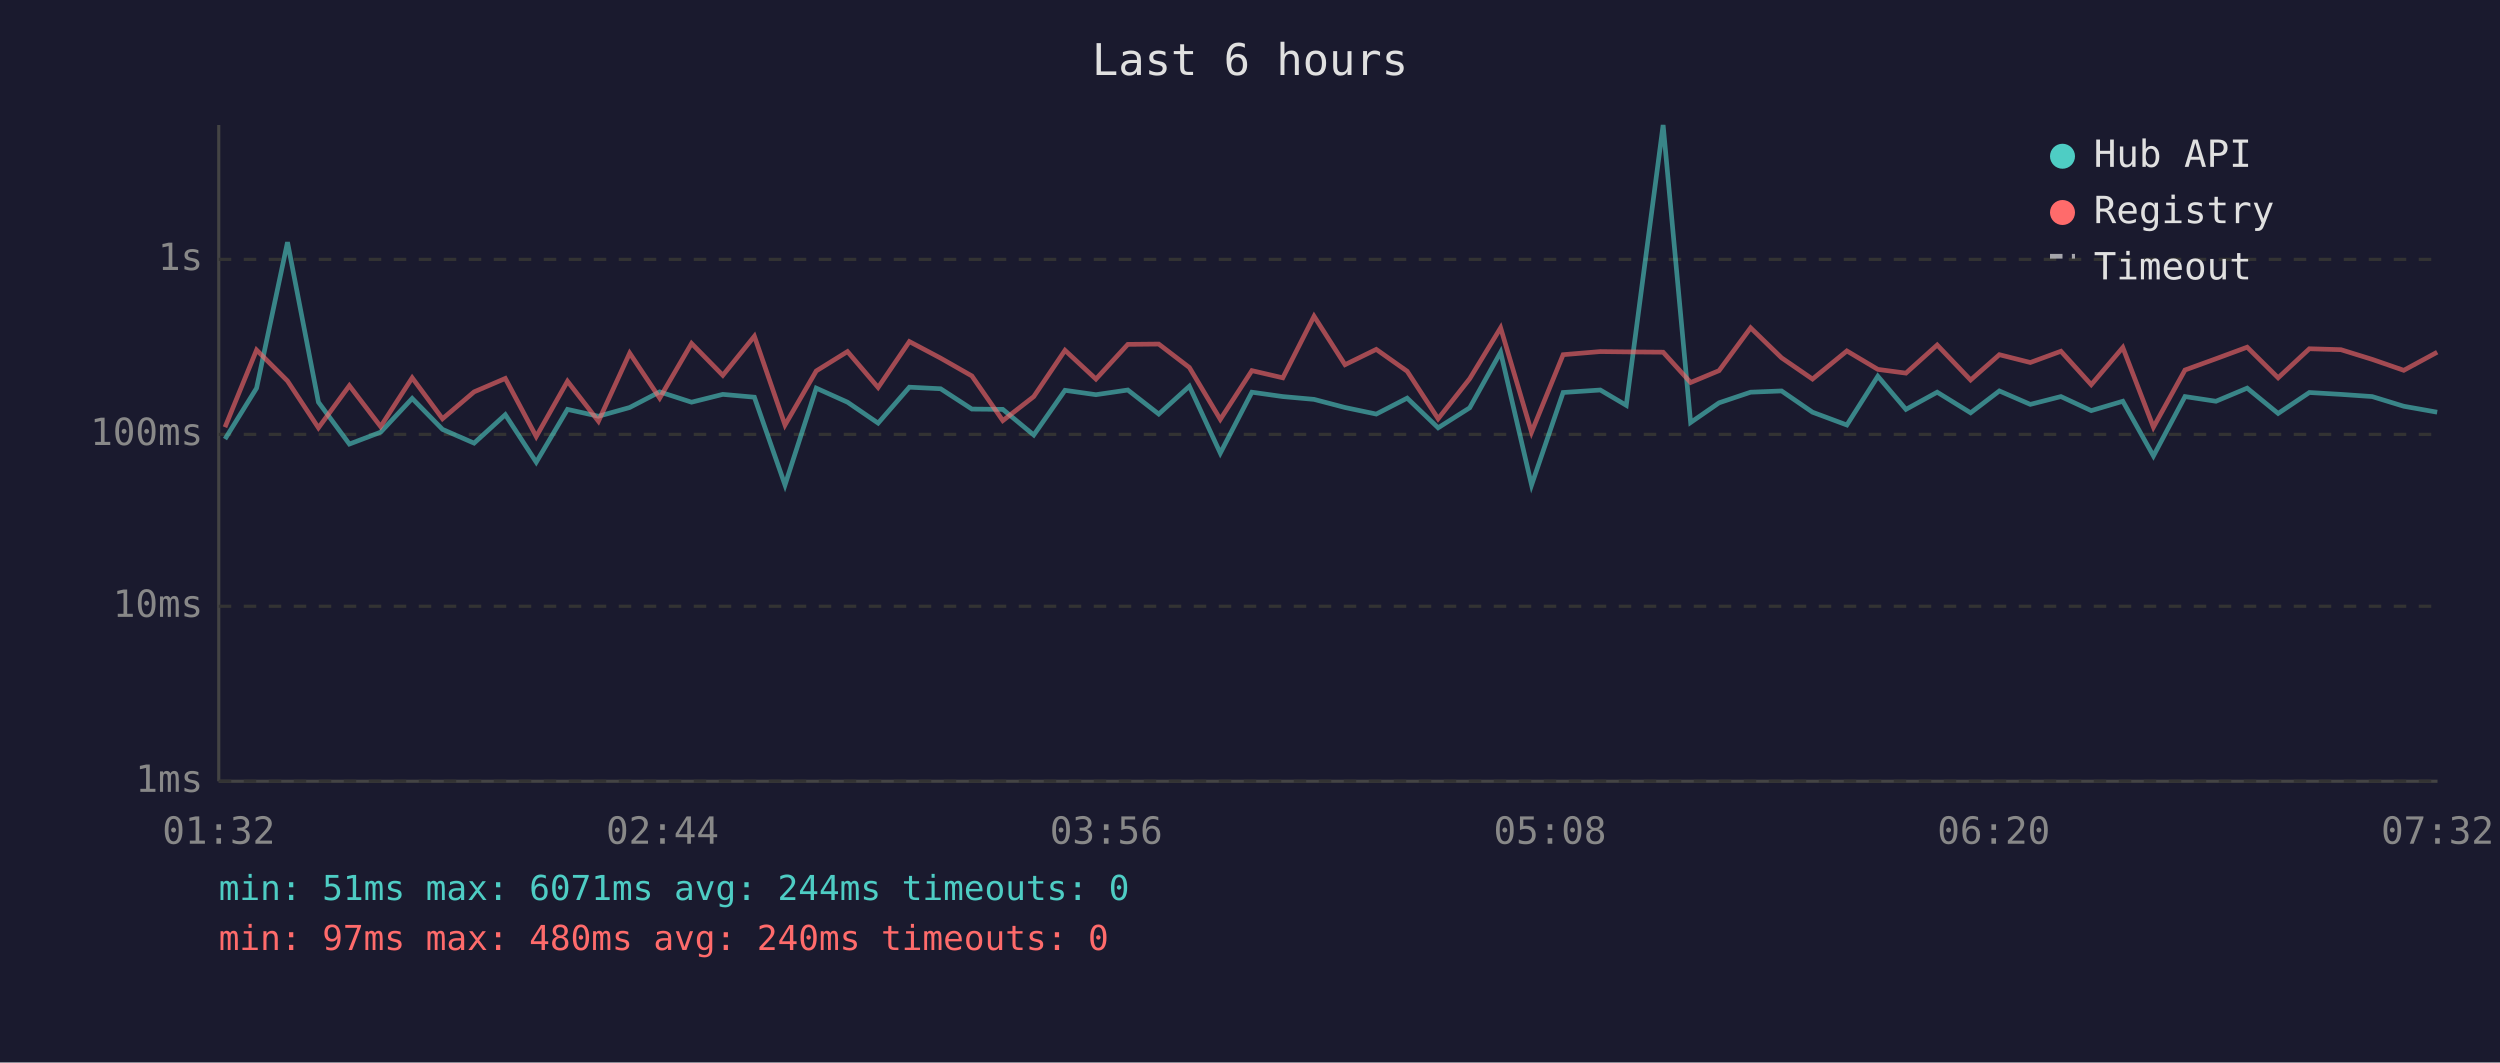
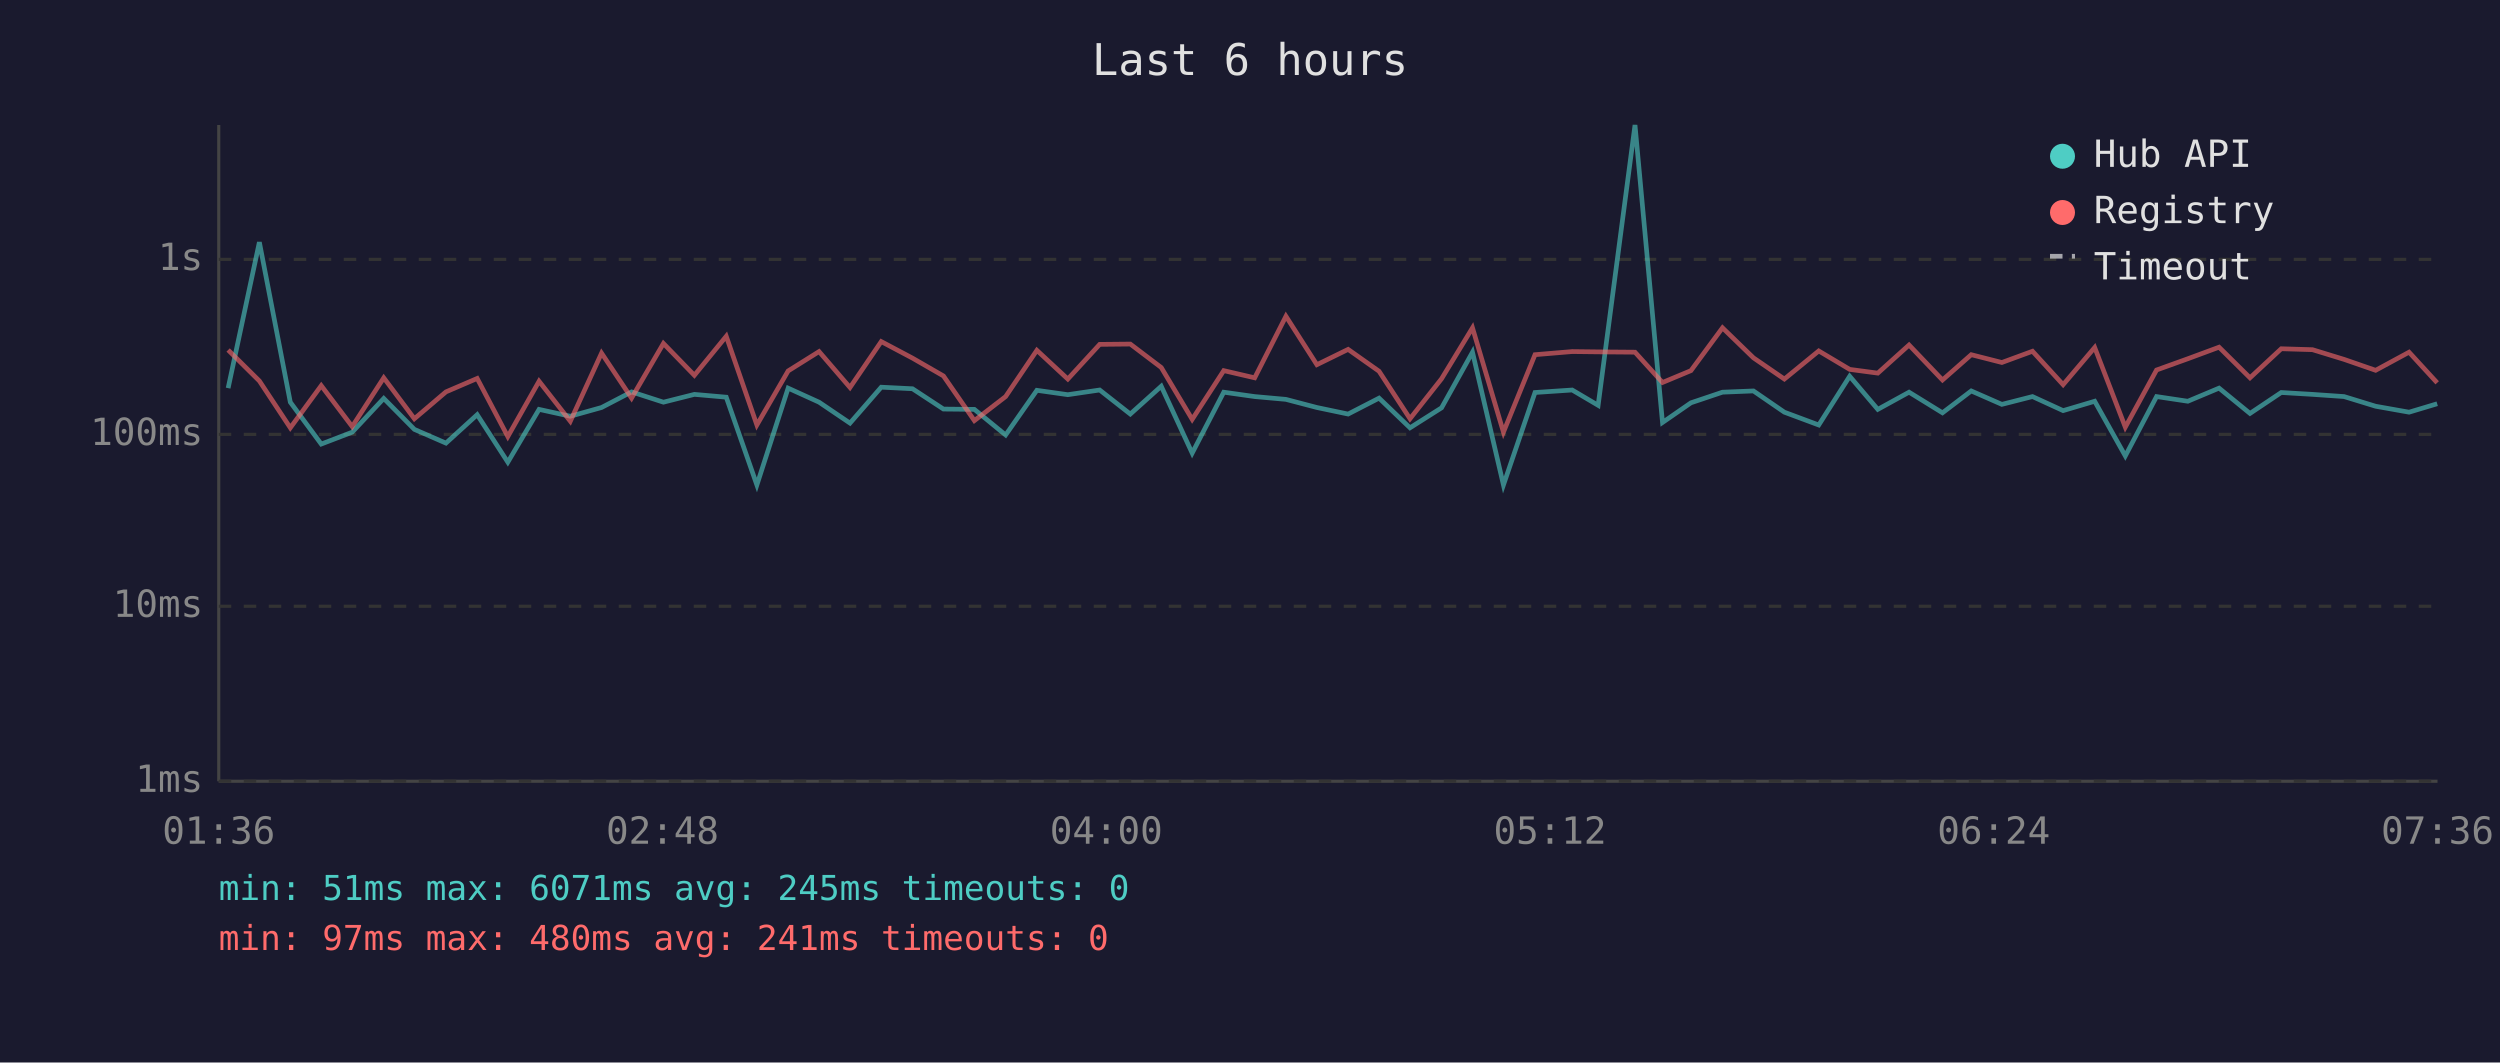
<svg xmlns="http://www.w3.org/2000/svg" viewBox="0 0 800 340" font-family="monospace" font-size="12">
  <rect width="800" height="340" fill="#1a1a2e" />
  <text x="400" y="24" fill="#e0e0e0" font-size="14" text-anchor="middle">Last 6 hours</text>
  <line x1="70" y1="40" x2="70" y2="250" stroke="#444" stroke-width="1" />
  <line x1="70" y1="250" x2="780" y2="250" stroke="#444" stroke-width="1" />
  <line x1="70" y1="250" x2="780" y2="250" stroke="#333" stroke-width="1" stroke-dasharray="4" />
  <text x="65" y="250" fill="#888" text-anchor="end" dominant-baseline="middle">1ms</text>
  <line x1="70" y1="194" x2="780" y2="194" stroke="#333" stroke-width="1" stroke-dasharray="4" />
  <text x="65" y="194" fill="#888" text-anchor="end" dominant-baseline="middle">10ms</text>
  <line x1="70" y1="139" x2="780" y2="139" stroke="#333" stroke-width="1" stroke-dasharray="4" />
  <text x="65" y="139" fill="#888" text-anchor="end" dominant-baseline="middle">100ms</text>
  <line x1="70" y1="83" x2="780" y2="83" stroke="#333" stroke-width="1" stroke-dasharray="4" />
  <text x="65" y="83" fill="#888" text-anchor="end" dominant-baseline="middle">1s</text>
-   <text x="70" y="270" fill="#888" text-anchor="middle">01:32</text>
-   <text x="212" y="270" fill="#888" text-anchor="middle">02:44</text>
-   <text x="354" y="270" fill="#888" text-anchor="middle">03:56</text>
-   <text x="496" y="270" fill="#888" text-anchor="middle">05:08</text>
-   <text x="638" y="270" fill="#888" text-anchor="middle">06:20</text>
-   <text x="780" y="270" fill="#888" text-anchor="middle">07:32</text>
-   <polyline points="72.0,140.5 82.1,124.2 92.0,77.5 101.9,128.7 111.8,142.1 121.8,138.3 131.9,127.5 141.6,137.4 151.7,141.8 161.7,132.7 171.6,147.9 181.6,131.0 191.5,133.2 201.5,130.4 211.1,125.4 221.3,128.7 231.3,126.2 241.4,127.1 251.2,155.2 261.2,124.2 271.2,128.7 281.0,135.4 291.0,123.9 301.0,124.4 311.0,130.9 320.9,131.0 330.8,139.2 340.8,124.9 350.7,126.3 360.9,124.8 370.8,132.5 380.6,123.6 390.5,145.0 400.6,125.5 410.5,126.9 420.5,127.8 430.4,130.4 440.4,132.5 450.3,127.4 460.2,136.9 470.3,130.5 480.2,112.7 490.1,155.2 500.2,125.6 512.1,124.8 520.4,129.7 532.2,40.0 541.0,135.2 550.1,128.9 560.2,125.5 570.1,125.1 580.0,131.9 591.0,136.0 600.9,120.4 609.9,131.0 619.9,125.5 630.6,132.1 639.8,125.1 649.7,129.4 659.5,126.9 669.2,131.4 679.3,128.4 689.1,145.9 699.2,126.9 709.1,128.4 719.1,124.2 729.0,132.3 739.0,125.6 749.1,126.2 759.1,126.9 769.2,130.0 779.9,131.9" fill="none" stroke="#4ecdc4" stroke-width="1.5" opacity="0.6" />
-   <polyline points="72.0,136.7 82.1,112.0 92.0,121.9 101.9,136.9 111.8,123.4 121.8,136.5 131.9,120.9 141.6,134.0 151.7,125.4 161.7,121.1 171.6,139.7 181.6,122.0 191.5,134.8 201.5,113.0 211.1,127.4 221.3,109.9 231.3,120.1 241.4,107.6 251.2,136.0 261.2,118.7 271.2,112.5 281.0,124.0 291.0,109.3 301.0,114.6 311.0,120.3 320.9,134.6 330.8,126.9 340.8,112.1 350.7,121.3 360.9,110.2 370.8,110.1 380.6,117.6 390.5,134.2 400.6,118.6 410.5,120.9 420.5,101.2 430.4,116.7 440.4,111.8 450.3,118.8 460.2,134.0 470.3,121.2 480.2,104.9 490.1,138.3 500.2,113.5 512.1,112.5 520.4,112.6 532.2,112.7 541.0,122.4 550.1,118.6 560.2,104.9 570.1,114.5 580.0,121.3 591.0,112.3 600.9,118.2 609.9,119.4 619.9,110.4 630.6,121.6 639.8,113.5 649.7,116.0 659.5,112.4 669.2,123.1 679.3,111.2 689.1,136.7 699.2,118.4 709.1,114.8 719.1,111.1 729.0,120.9 739.0,111.6 749.1,111.9 759.1,115.0 769.2,118.5 779.9,112.7" fill="none" stroke="#ff6b6b" stroke-width="1.5" opacity="0.6" />
+   <text x="70" y="270" fill="#888" text-anchor="middle">01:36</text>
+   <text x="212" y="270" fill="#888" text-anchor="middle">02:48</text>
+   <text x="354" y="270" fill="#888" text-anchor="middle">04:00</text>
+   <text x="496" y="270" fill="#888" text-anchor="middle">05:12</text>
+   <text x="638" y="270" fill="#888" text-anchor="middle">06:24</text>
+   <text x="780" y="270" fill="#888" text-anchor="middle">07:36</text>
+   <polyline points="73.0,124.2 83.0,77.5 92.9,128.7 102.8,142.1 112.7,138.3 122.8,127.5 132.6,137.4 142.7,141.8 152.7,132.7 162.5,147.9 172.5,131.0 182.5,133.2 192.5,130.4 202.1,125.4 212.3,128.7 222.2,126.2 232.4,127.1 242.2,155.2 252.2,124.2 262.1,128.7 272.0,135.4 282.0,123.9 292.0,124.4 301.9,130.9 311.8,131.0 321.8,139.2 331.8,124.9 341.7,126.3 351.9,124.8 361.7,132.5 371.6,123.6 381.5,145.0 391.6,125.5 401.5,126.9 411.5,127.8 421.4,130.4 431.4,132.5 441.3,127.4 451.2,136.9 461.3,130.5 471.2,112.7 481.1,155.2 491.2,125.6 503.1,124.8 511.4,129.7 523.2,40.0 532.0,135.2 541.1,128.9 551.2,125.5 561.1,125.1 571.0,131.9 582.0,136.0 591.9,120.4 600.9,131.0 610.9,125.5 621.6,132.1 630.8,125.1 640.6,129.4 650.4,126.9 660.2,131.4 670.3,128.4 680.1,145.9 690.1,126.9 700.1,128.4 710.1,124.2 720.0,132.3 730.0,125.6 740.0,126.2 750.1,126.9 760.2,130.0 770.9,131.9 779.9,129.2" fill="none" stroke="#4ecdc4" stroke-width="1.5" opacity="0.6" />
+   <polyline points="73.0,112.0 83.0,121.9 92.9,136.9 102.8,123.4 112.7,136.5 122.8,120.9 132.6,134.0 142.7,125.4 152.7,121.1 162.5,139.7 172.5,122.0 182.5,134.8 192.5,113.0 202.1,127.4 212.3,109.9 222.2,120.1 232.4,107.6 242.2,136.0 252.2,118.7 262.1,112.5 272.0,124.0 282.0,109.3 292.0,114.6 301.9,120.3 311.8,134.6 321.8,126.9 331.8,112.1 341.7,121.3 351.9,110.2 361.7,110.1 371.6,117.6 381.5,134.2 391.6,118.6 401.5,120.9 411.5,101.2 421.4,116.7 431.4,111.8 441.3,118.8 451.2,134.0 461.3,121.2 471.2,104.9 481.1,138.3 491.2,113.5 503.1,112.5 511.4,112.6 523.2,112.7 532.0,122.4 541.1,118.6 551.2,104.9 561.1,114.5 571.0,121.3 582.0,112.3 591.9,118.2 600.9,119.4 610.9,110.4 621.6,121.6 630.8,113.5 640.6,116.0 650.4,112.4 660.2,123.1 670.3,111.2 680.1,136.7 690.1,118.4 700.1,114.8 710.1,111.1 720.0,120.9 730.0,111.6 740.0,111.9 750.1,115.0 760.2,118.5 770.9,112.7 779.9,122.5" fill="none" stroke="#ff6b6b" stroke-width="1.5" opacity="0.6" />
  <circle cx="660" cy="50" r="4" fill="#4ecdc4" />
  <text x="670" y="50" fill="#e0e0e0" dominant-baseline="middle">Hub API</text>
  <circle cx="660" cy="68" r="4" fill="#ff6b6b" />
  <text x="670" y="68" fill="#e0e0e0" dominant-baseline="middle">Registry</text>
  <line x1="656" y1="82" x2="664" y2="82" stroke="#e0e0e0" stroke-width="1.5" stroke-dasharray="4,3" opacity="0.7" />
  <text x="670" y="86" fill="#e0e0e0" dominant-baseline="middle">Timeout</text>
-   <text x="70" y="288" fill="#4ecdc4" font-size="11">min: 51ms  max: 6071ms  avg: 244ms  timeouts: 0</text>
-   <text x="70" y="304" fill="#ff6b6b" font-size="11">min: 97ms  max: 480ms  avg: 240ms  timeouts: 0</text>
+   <text x="70" y="288" fill="#4ecdc4" font-size="11">min: 51ms  max: 6071ms  avg: 245ms  timeouts: 0</text>
+   <text x="70" y="304" fill="#ff6b6b" font-size="11">min: 97ms  max: 480ms  avg: 241ms  timeouts: 0</text>
</svg>
